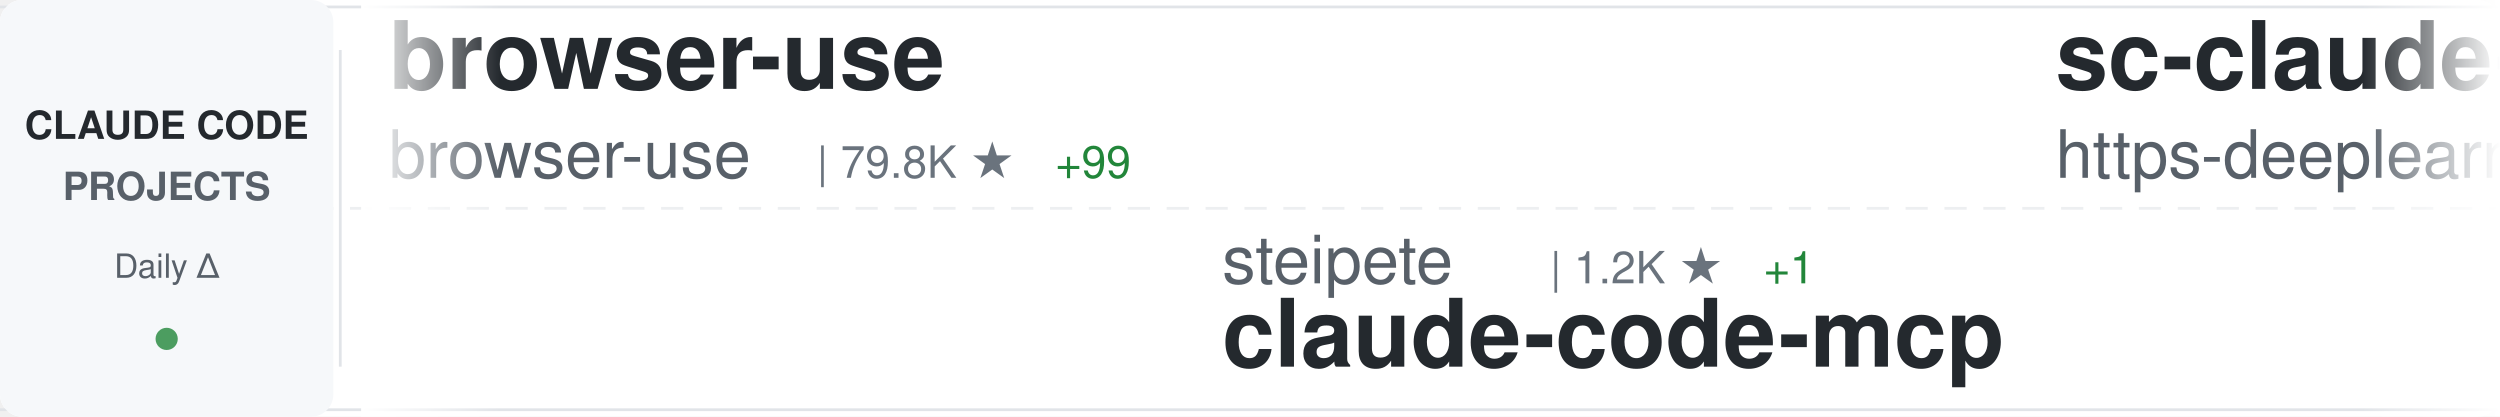
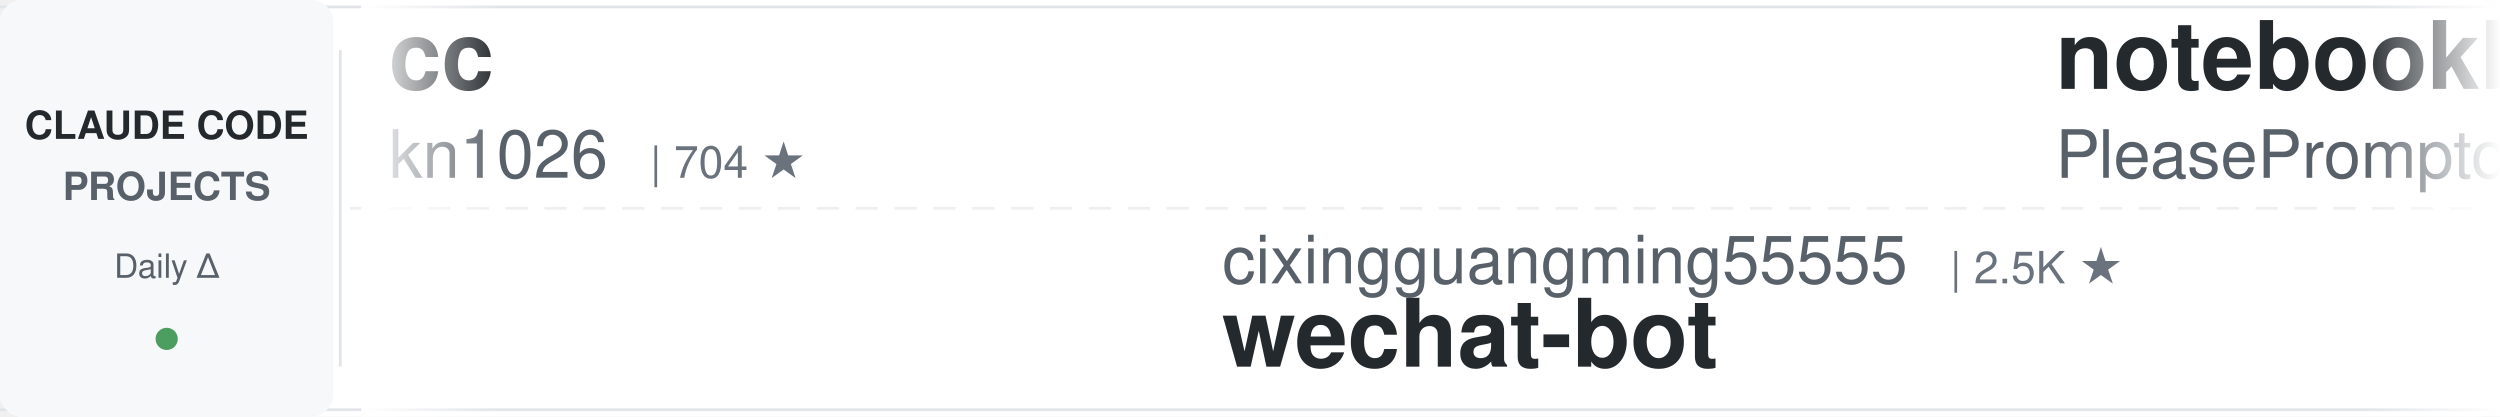
<svg xmlns="http://www.w3.org/2000/svg" width="900" height="150">
  <defs>
    <linearGradient id="awesomeLeftFade" x1="0%" y1="0%" x2="100%" y2="0%">
      <stop offset="0%" style="stop-color:#ffffff;stop-opacity:1" />
      <stop offset="100%" style="stop-color:#ffffff;stop-opacity:0" />
    </linearGradient>
    <linearGradient id="awesomeRightFade" x1="0%" y1="0%" x2="100%" y2="0%">
      <stop offset="0%" style="stop-color:#ffffff;stop-opacity:0" />
      <stop offset="100%" style="stop-color:#ffffff;stop-opacity:1" />
    </linearGradient>
  </defs>
  <rect width="900" height="150" fill="#ffffff" rx="8" />
  <rect x="0" y="2" width="900" height="1" fill="#e1e4e8" />
  <rect x="0" y="147" width="900" height="1" fill="#e1e4e8" />
  <line x1="0" y1="75" x2="900" y2="75" stroke="#e1e4e8" stroke-width="1" stroke-dasharray="8 6" opacity="0.6" />
  <rect x="0" y="0" width="120" height="150" fill="#f6f8fa" rx="8" />
  <text x="60" y="50" font-family="-apple-system, BlinkMacSystemFont, 'Segoe UI', Helvetica, Arial, sans-serif" font-size="14" font-weight="600" fill="#24292e" text-anchor="middle">CLAUDE CODE</text>
  <text x="60" y="72" font-family="-apple-system, BlinkMacSystemFont, 'Segoe UI', Helvetica, Arial, sans-serif" font-size="14" font-weight="600" fill="#586069" text-anchor="middle">PROJECTS</text>
  <text x="60" y="100" font-family="-apple-system, BlinkMacSystemFont, 'Segoe UI', Helvetica, Arial, sans-serif" font-size="12" font-weight="500" fill="#586069" text-anchor="middle">Daily Δ</text>
  <circle cx="60" cy="122" r="4" fill="#22863a" opacity="0.8" />
  <rect x="122" y="18" width="1" height="114" fill="#e1e4e8" />
  <clipPath id="awesomeTickerClip">
    <rect x="130" y="0" width="770" height="150" />
  </clipPath>
  <g clip-path="url(#awesomeTickerClip)">
    <g id="awesomeTickerItems">
      <animateTransform attributeName="transform" attributeType="XML" type="translate" from="0 0" to="-3000 0" dur="54s" repeatCount="indefinite" />
      <g transform="translate(0, 0)">
-         <text x="140" y="32" font-family="-apple-system, BlinkMacSystemFont, 'Segoe UI', Helvetica, Arial, sans-serif" font-size="34" font-weight="600" fill="#24292e">browser-use</text>
-         <text x="140" y="64" font-family="-apple-system, BlinkMacSystemFont, 'Segoe UI', Helvetica, Arial, sans-serif" font-size="24" font-weight="400" fill="#586069">browser-use</text>
-         <text x="294" y="64" font-family="-apple-system, BlinkMacSystemFont, 'Segoe UI', Helvetica, Arial, sans-serif" font-size="16" font-weight="500" fill="#6a737d">| 79.8K ★</text>
-         <text x="380" y="64" font-family="-apple-system, BlinkMacSystemFont, 'Segoe UI', Helvetica, Arial, sans-serif" font-size="16" font-weight="500" fill="#22863a"> +99</text>
+         <text x="140" y="32" font-family="-apple-system, BlinkMacSystemFont, 'Segoe UI', Helvetica, Arial, sans-serif" font-size="34" font-weight="600" fill="#24292e">cc</text>
+         <text x="140" y="64" font-family="-apple-system, BlinkMacSystemFont, 'Segoe UI', Helvetica, Arial, sans-serif" font-size="24" font-weight="400" fill="#586069">kn1026</text>
+         <text x="234" y="64" font-family="-apple-system, BlinkMacSystemFont, 'Segoe UI', Helvetica, Arial, sans-serif" font-size="16" font-weight="500" fill="#6a737d">| 704 ★</text>
      </g>
      <g transform="translate(300, 0)">
-         <text x="140" y="102" font-family="-apple-system, BlinkMacSystemFont, 'Segoe UI', Helvetica, Arial, sans-serif" font-size="24" font-weight="400" fill="#586069">steipete</text>
-         <text x="258" y="102" font-family="-apple-system, BlinkMacSystemFont, 'Segoe UI', Helvetica, Arial, sans-serif" font-size="16" font-weight="500" fill="#6a737d">| 1.2K ★</text>
-         <text x="335" y="102" font-family="-apple-system, BlinkMacSystemFont, 'Segoe UI', Helvetica, Arial, sans-serif" font-size="16" font-weight="500" fill="#22863a"> +1</text>
-         <text x="140" y="132" font-family="-apple-system, BlinkMacSystemFont, 'Segoe UI', Helvetica, Arial, sans-serif" font-size="34" font-weight="600" fill="#24292e">claude-code-mcp</text>
-       </g>
-       <g transform="translate(600, 0)">
-         <text x="140" y="32" font-family="-apple-system, BlinkMacSystemFont, 'Segoe UI', Helvetica, Arial, sans-serif" font-size="34" font-weight="600" fill="#24292e">sc-claude-code-files</text>
-         <text x="140" y="64" font-family="-apple-system, BlinkMacSystemFont, 'Segoe UI', Helvetica, Arial, sans-serif" font-size="24" font-weight="400" fill="#586069">https-deeplearning-ai</text>
-         <text x="414" y="64" font-family="-apple-system, BlinkMacSystemFont, 'Segoe UI', Helvetica, Arial, sans-serif" font-size="16" font-weight="500" fill="#6a737d">| 440 ★</text>
-         <text x="482" y="64" font-family="-apple-system, BlinkMacSystemFont, 'Segoe UI', Helvetica, Arial, sans-serif" font-size="16" font-weight="500" fill="#22863a"> +2</text>
-       </g>
-       <g transform="translate(900, 0)">
        <text x="140" y="102" font-family="-apple-system, BlinkMacSystemFont, 'Segoe UI', Helvetica, Arial, sans-serif" font-size="24" font-weight="400" fill="#586069">cixingguangming55555</text>
        <text x="402" y="102" font-family="-apple-system, BlinkMacSystemFont, 'Segoe UI', Helvetica, Arial, sans-serif" font-size="16" font-weight="500" fill="#6a737d">| 2.5K ★</text>
        <text x="140" y="132" font-family="-apple-system, BlinkMacSystemFont, 'Segoe UI', Helvetica, Arial, sans-serif" font-size="34" font-weight="600" fill="#24292e">wechat-bot</text>
      </g>
+       <g transform="translate(600, 0)">
+         <text x="140" y="32" font-family="-apple-system, BlinkMacSystemFont, 'Segoe UI', Helvetica, Arial, sans-serif" font-size="34" font-weight="600" fill="#24292e">notebooklm-skill</text>
+         <text x="140" y="64" font-family="-apple-system, BlinkMacSystemFont, 'Segoe UI', Helvetica, Arial, sans-serif" font-size="24" font-weight="400" fill="#586069">PleasePrompto</text>
+         <text x="318" y="64" font-family="-apple-system, BlinkMacSystemFont, 'Segoe UI', Helvetica, Arial, sans-serif" font-size="16" font-weight="500" fill="#6a737d">| 4.2K ★</text>
+         <text x="395" y="64" font-family="-apple-system, BlinkMacSystemFont, 'Segoe UI', Helvetica, Arial, sans-serif" font-size="16" font-weight="500" fill="#22863a"> +43</text>
+       </g>
+       <g transform="translate(900, 0)">
+         <text x="140" y="102" font-family="-apple-system, BlinkMacSystemFont, 'Segoe UI', Helvetica, Arial, sans-serif" font-size="24" font-weight="400" fill="#586069">anthropics</text>
+         <text x="282" y="102" font-family="-apple-system, BlinkMacSystemFont, 'Segoe UI', Helvetica, Arial, sans-serif" font-size="16" font-weight="500" fill="#6a737d">| 594 ★</text>
+         <text x="140" y="132" font-family="-apple-system, BlinkMacSystemFont, 'Segoe UI', Helvetica, Arial, sans-serif" font-size="34" font-weight="600" fill="#24292e">claude-code-base-action</text>
+       </g>
      <g transform="translate(1200, 0)">
-         <text x="140" y="32" font-family="-apple-system, BlinkMacSystemFont, 'Segoe UI', Helvetica, Arial, sans-serif" font-size="34" font-weight="600" fill="#24292e">claude-code-router</text>
-         <text x="140" y="64" font-family="-apple-system, BlinkMacSystemFont, 'Segoe UI', Helvetica, Arial, sans-serif" font-size="24" font-weight="400" fill="#586069">musistudio</text>
-         <text x="282" y="64" font-family="-apple-system, BlinkMacSystemFont, 'Segoe UI', Helvetica, Arial, sans-serif" font-size="16" font-weight="500" fill="#6a737d">| 29.1K ★</text>
-         <text x="368" y="64" font-family="-apple-system, BlinkMacSystemFont, 'Segoe UI', Helvetica, Arial, sans-serif" font-size="16" font-weight="500" fill="#22863a"> +90</text>
+         <text x="140" y="32" font-family="-apple-system, BlinkMacSystemFont, 'Segoe UI', Helvetica, Arial, sans-serif" font-size="34" font-weight="600" fill="#24292e">claude-code-hub</text>
+         <text x="140" y="64" font-family="-apple-system, BlinkMacSystemFont, 'Segoe UI', Helvetica, Arial, sans-serif" font-size="24" font-weight="400" fill="#586069">ding113</text>
+         <text x="246" y="64" font-family="-apple-system, BlinkMacSystemFont, 'Segoe UI', Helvetica, Arial, sans-serif" font-size="16" font-weight="500" fill="#6a737d">| 1.6K ★</text>
+         <text x="323" y="64" font-family="-apple-system, BlinkMacSystemFont, 'Segoe UI', Helvetica, Arial, sans-serif" font-size="16" font-weight="500" fill="#22863a"> +20</text>
      </g>
      <g transform="translate(1500, 0)">
-         <text x="140" y="102" font-family="-apple-system, BlinkMacSystemFont, 'Segoe UI', Helvetica, Arial, sans-serif" font-size="24" font-weight="400" fill="#586069">numman-ali</text>
-         <text x="282" y="102" font-family="-apple-system, BlinkMacSystemFont, 'Segoe UI', Helvetica, Arial, sans-serif" font-size="16" font-weight="500" fill="#6a737d">| 8.8K ★</text>
-         <text x="359" y="102" font-family="-apple-system, BlinkMacSystemFont, 'Segoe UI', Helvetica, Arial, sans-serif" font-size="16" font-weight="500" fill="#22863a"> +46</text>
-         <text x="140" y="132" font-family="-apple-system, BlinkMacSystemFont, 'Segoe UI', Helvetica, Arial, sans-serif" font-size="34" font-weight="600" fill="#24292e">openskills</text>
+         <text x="140" y="102" font-family="-apple-system, BlinkMacSystemFont, 'Segoe UI', Helvetica, Arial, sans-serif" font-size="24" font-weight="400" fill="#586069">Maciek-roboblog</text>
+         <text x="342" y="102" font-family="-apple-system, BlinkMacSystemFont, 'Segoe UI', Helvetica, Arial, sans-serif" font-size="16" font-weight="500" fill="#6a737d">| 6.8K ★</text>
+         <text x="419" y="102" font-family="-apple-system, BlinkMacSystemFont, 'Segoe UI', Helvetica, Arial, sans-serif" font-size="16" font-weight="500" fill="#22863a"> +11</text>
+         <text x="140" y="132" font-family="-apple-system, BlinkMacSystemFont, 'Segoe UI', Helvetica, Arial, sans-serif" font-size="34" font-weight="600" fill="#24292e">Claude-Code-Usage-Monito...</text>
      </g>
      <g transform="translate(1800, 0)">
-         <text x="140" y="32" font-family="-apple-system, BlinkMacSystemFont, 'Segoe UI', Helvetica, Arial, sans-serif" font-size="34" font-weight="600" fill="#24292e">claude-code-reverse</text>
-         <text x="140" y="64" font-family="-apple-system, BlinkMacSystemFont, 'Segoe UI', Helvetica, Arial, sans-serif" font-size="24" font-weight="400" fill="#586069">Yuyz0112</text>
-         <text x="258" y="64" font-family="-apple-system, BlinkMacSystemFont, 'Segoe UI', Helvetica, Arial, sans-serif" font-size="16" font-weight="500" fill="#6a737d">| 2.2K ★</text>
-         <text x="335" y="64" font-family="-apple-system, BlinkMacSystemFont, 'Segoe UI', Helvetica, Arial, sans-serif" font-size="16" font-weight="500" fill="#22863a"> +6</text>
+         <text x="140" y="32" font-family="-apple-system, BlinkMacSystemFont, 'Segoe UI', Helvetica, Arial, sans-serif" font-size="34" font-weight="600" fill="#24292e">ralph-claude-code</text>
+         <text x="140" y="64" font-family="-apple-system, BlinkMacSystemFont, 'Segoe UI', Helvetica, Arial, sans-serif" font-size="24" font-weight="400" fill="#586069">frankbria</text>
+         <text x="270" y="64" font-family="-apple-system, BlinkMacSystemFont, 'Segoe UI', Helvetica, Arial, sans-serif" font-size="16" font-weight="500" fill="#6a737d">| 7.5K ★</text>
+         <text x="347" y="64" font-family="-apple-system, BlinkMacSystemFont, 'Segoe UI', Helvetica, Arial, sans-serif" font-size="16" font-weight="500" fill="#22863a"> +28</text>
      </g>
      <g transform="translate(2100, 0)">
        <text x="140" y="102" font-family="-apple-system, BlinkMacSystemFont, 'Segoe UI', Helvetica, Arial, sans-serif" font-size="24" font-weight="400" fill="#586069">fuergaosi233</text>
        <text x="306" y="102" font-family="-apple-system, BlinkMacSystemFont, 'Segoe UI', Helvetica, Arial, sans-serif" font-size="16" font-weight="500" fill="#6a737d">| 2.1K ★</text>
        <text x="383" y="102" font-family="-apple-system, BlinkMacSystemFont, 'Segoe UI', Helvetica, Arial, sans-serif" font-size="16" font-weight="500" fill="#22863a"> +10</text>
        <text x="140" y="132" font-family="-apple-system, BlinkMacSystemFont, 'Segoe UI', Helvetica, Arial, sans-serif" font-size="34" font-weight="600" fill="#24292e">claude-code-proxy</text>
      </g>
      <g transform="translate(2400, 0)">
-         <text x="140" y="32" font-family="-apple-system, BlinkMacSystemFont, 'Segoe UI', Helvetica, Arial, sans-serif" font-size="34" font-weight="600" fill="#24292e">claude-code-tools</text>
-         <text x="140" y="64" font-family="-apple-system, BlinkMacSystemFont, 'Segoe UI', Helvetica, Arial, sans-serif" font-size="24" font-weight="400" fill="#586069">pchalasani</text>
-         <text x="282" y="64" font-family="-apple-system, BlinkMacSystemFont, 'Segoe UI', Helvetica, Arial, sans-serif" font-size="16" font-weight="500" fill="#6a737d">| 1.5K ★</text>
-         <text x="359" y="64" font-family="-apple-system, BlinkMacSystemFont, 'Segoe UI', Helvetica, Arial, sans-serif" font-size="16" font-weight="500" fill="#22863a"> +13</text>
+         <text x="140" y="32" font-family="-apple-system, BlinkMacSystemFont, 'Segoe UI', Helvetica, Arial, sans-serif" font-size="34" font-weight="600" fill="#24292e">claude-code-docs</text>
+         <text x="140" y="64" font-family="-apple-system, BlinkMacSystemFont, 'Segoe UI', Helvetica, Arial, sans-serif" font-size="24" font-weight="400" fill="#586069">ericbuess</text>
+         <text x="270" y="64" font-family="-apple-system, BlinkMacSystemFont, 'Segoe UI', Helvetica, Arial, sans-serif" font-size="16" font-weight="500" fill="#6a737d">| 718 ★</text>
      </g>
      <g transform="translate(2700, 0)">
-         <text x="140" y="102" font-family="-apple-system, BlinkMacSystemFont, 'Segoe UI', Helvetica, Arial, sans-serif" font-size="24" font-weight="400" fill="#586069">anomalyco</text>
-         <text x="270" y="102" font-family="-apple-system, BlinkMacSystemFont, 'Segoe UI', Helvetica, Arial, sans-serif" font-size="16" font-weight="500" fill="#6a737d">| 117.1K ★</text>
-         <text x="365" y="102" font-family="-apple-system, BlinkMacSystemFont, 'Segoe UI', Helvetica, Arial, sans-serif" font-size="16" font-weight="500" fill="#22863a"> +799</text>
-         <text x="140" y="132" font-family="-apple-system, BlinkMacSystemFont, 'Segoe UI', Helvetica, Arial, sans-serif" font-size="34" font-weight="600" fill="#24292e">opencode</text>
+         <text x="140" y="102" font-family="-apple-system, BlinkMacSystemFont, 'Segoe UI', Helvetica, Arial, sans-serif" font-size="24" font-weight="400" fill="#586069">BloopAI</text>
+         <text x="246" y="102" font-family="-apple-system, BlinkMacSystemFont, 'Segoe UI', Helvetica, Arial, sans-serif" font-size="16" font-weight="500" fill="#6a737d">| 22.5K ★</text>
+         <text x="332" y="102" font-family="-apple-system, BlinkMacSystemFont, 'Segoe UI', Helvetica, Arial, sans-serif" font-size="16" font-weight="500" fill="#22863a"> +90</text>
+         <text x="140" y="132" font-family="-apple-system, BlinkMacSystemFont, 'Segoe UI', Helvetica, Arial, sans-serif" font-size="34" font-weight="600" fill="#24292e">vibe-kanban</text>
      </g>
      <g transform="translate(3000, 0)">
-         <text x="140" y="32" font-family="-apple-system, BlinkMacSystemFont, 'Segoe UI', Helvetica, Arial, sans-serif" font-size="34" font-weight="600" fill="#24292e">browser-use</text>
-         <text x="140" y="64" font-family="-apple-system, BlinkMacSystemFont, 'Segoe UI', Helvetica, Arial, sans-serif" font-size="24" font-weight="400" fill="#586069">browser-use</text>
-         <text x="294" y="64" font-family="-apple-system, BlinkMacSystemFont, 'Segoe UI', Helvetica, Arial, sans-serif" font-size="16" font-weight="500" fill="#6a737d">| 79.8K ★</text>
-         <text x="380" y="64" font-family="-apple-system, BlinkMacSystemFont, 'Segoe UI', Helvetica, Arial, sans-serif" font-size="16" font-weight="500" fill="#22863a"> +99</text>
+         <text x="140" y="32" font-family="-apple-system, BlinkMacSystemFont, 'Segoe UI', Helvetica, Arial, sans-serif" font-size="34" font-weight="600" fill="#24292e">cc</text>
+         <text x="140" y="64" font-family="-apple-system, BlinkMacSystemFont, 'Segoe UI', Helvetica, Arial, sans-serif" font-size="24" font-weight="400" fill="#586069">kn1026</text>
+         <text x="234" y="64" font-family="-apple-system, BlinkMacSystemFont, 'Segoe UI', Helvetica, Arial, sans-serif" font-size="16" font-weight="500" fill="#6a737d">| 704 ★</text>
      </g>
      <g transform="translate(3300, 0)">
-         <text x="140" y="102" font-family="-apple-system, BlinkMacSystemFont, 'Segoe UI', Helvetica, Arial, sans-serif" font-size="24" font-weight="400" fill="#586069">steipete</text>
-         <text x="258" y="102" font-family="-apple-system, BlinkMacSystemFont, 'Segoe UI', Helvetica, Arial, sans-serif" font-size="16" font-weight="500" fill="#6a737d">| 1.2K ★</text>
-         <text x="335" y="102" font-family="-apple-system, BlinkMacSystemFont, 'Segoe UI', Helvetica, Arial, sans-serif" font-size="16" font-weight="500" fill="#22863a"> +1</text>
-         <text x="140" y="132" font-family="-apple-system, BlinkMacSystemFont, 'Segoe UI', Helvetica, Arial, sans-serif" font-size="34" font-weight="600" fill="#24292e">claude-code-mcp</text>
-       </g>
-       <g transform="translate(3600, 0)">
-         <text x="140" y="32" font-family="-apple-system, BlinkMacSystemFont, 'Segoe UI', Helvetica, Arial, sans-serif" font-size="34" font-weight="600" fill="#24292e">sc-claude-code-files</text>
-         <text x="140" y="64" font-family="-apple-system, BlinkMacSystemFont, 'Segoe UI', Helvetica, Arial, sans-serif" font-size="24" font-weight="400" fill="#586069">https-deeplearning-ai</text>
-         <text x="414" y="64" font-family="-apple-system, BlinkMacSystemFont, 'Segoe UI', Helvetica, Arial, sans-serif" font-size="16" font-weight="500" fill="#6a737d">| 440 ★</text>
-         <text x="482" y="64" font-family="-apple-system, BlinkMacSystemFont, 'Segoe UI', Helvetica, Arial, sans-serif" font-size="16" font-weight="500" fill="#22863a"> +2</text>
-       </g>
-       <g transform="translate(3900, 0)">
        <text x="140" y="102" font-family="-apple-system, BlinkMacSystemFont, 'Segoe UI', Helvetica, Arial, sans-serif" font-size="24" font-weight="400" fill="#586069">cixingguangming55555</text>
        <text x="402" y="102" font-family="-apple-system, BlinkMacSystemFont, 'Segoe UI', Helvetica, Arial, sans-serif" font-size="16" font-weight="500" fill="#6a737d">| 2.5K ★</text>
        <text x="140" y="132" font-family="-apple-system, BlinkMacSystemFont, 'Segoe UI', Helvetica, Arial, sans-serif" font-size="34" font-weight="600" fill="#24292e">wechat-bot</text>
+       </g>
+       <g transform="translate(3600, 0)">
+         <text x="140" y="32" font-family="-apple-system, BlinkMacSystemFont, 'Segoe UI', Helvetica, Arial, sans-serif" font-size="34" font-weight="600" fill="#24292e">notebooklm-skill</text>
+         <text x="140" y="64" font-family="-apple-system, BlinkMacSystemFont, 'Segoe UI', Helvetica, Arial, sans-serif" font-size="24" font-weight="400" fill="#586069">PleasePrompto</text>
+         <text x="318" y="64" font-family="-apple-system, BlinkMacSystemFont, 'Segoe UI', Helvetica, Arial, sans-serif" font-size="16" font-weight="500" fill="#6a737d">| 4.2K ★</text>
+         <text x="395" y="64" font-family="-apple-system, BlinkMacSystemFont, 'Segoe UI', Helvetica, Arial, sans-serif" font-size="16" font-weight="500" fill="#22863a"> +43</text>
+       </g>
+       <g transform="translate(3900, 0)">
+         <text x="140" y="102" font-family="-apple-system, BlinkMacSystemFont, 'Segoe UI', Helvetica, Arial, sans-serif" font-size="24" font-weight="400" fill="#586069">anthropics</text>
+         <text x="282" y="102" font-family="-apple-system, BlinkMacSystemFont, 'Segoe UI', Helvetica, Arial, sans-serif" font-size="16" font-weight="500" fill="#6a737d">| 594 ★</text>
+         <text x="140" y="132" font-family="-apple-system, BlinkMacSystemFont, 'Segoe UI', Helvetica, Arial, sans-serif" font-size="34" font-weight="600" fill="#24292e">claude-code-base-action</text>
      </g>
    </g>
  </g>
  <rect x="130" y="0" width="50" height="150" fill="url(#awesomeLeftFade)" />
  <rect x="850" y="0" width="50" height="150" fill="url(#awesomeRightFade)" />
</svg>
